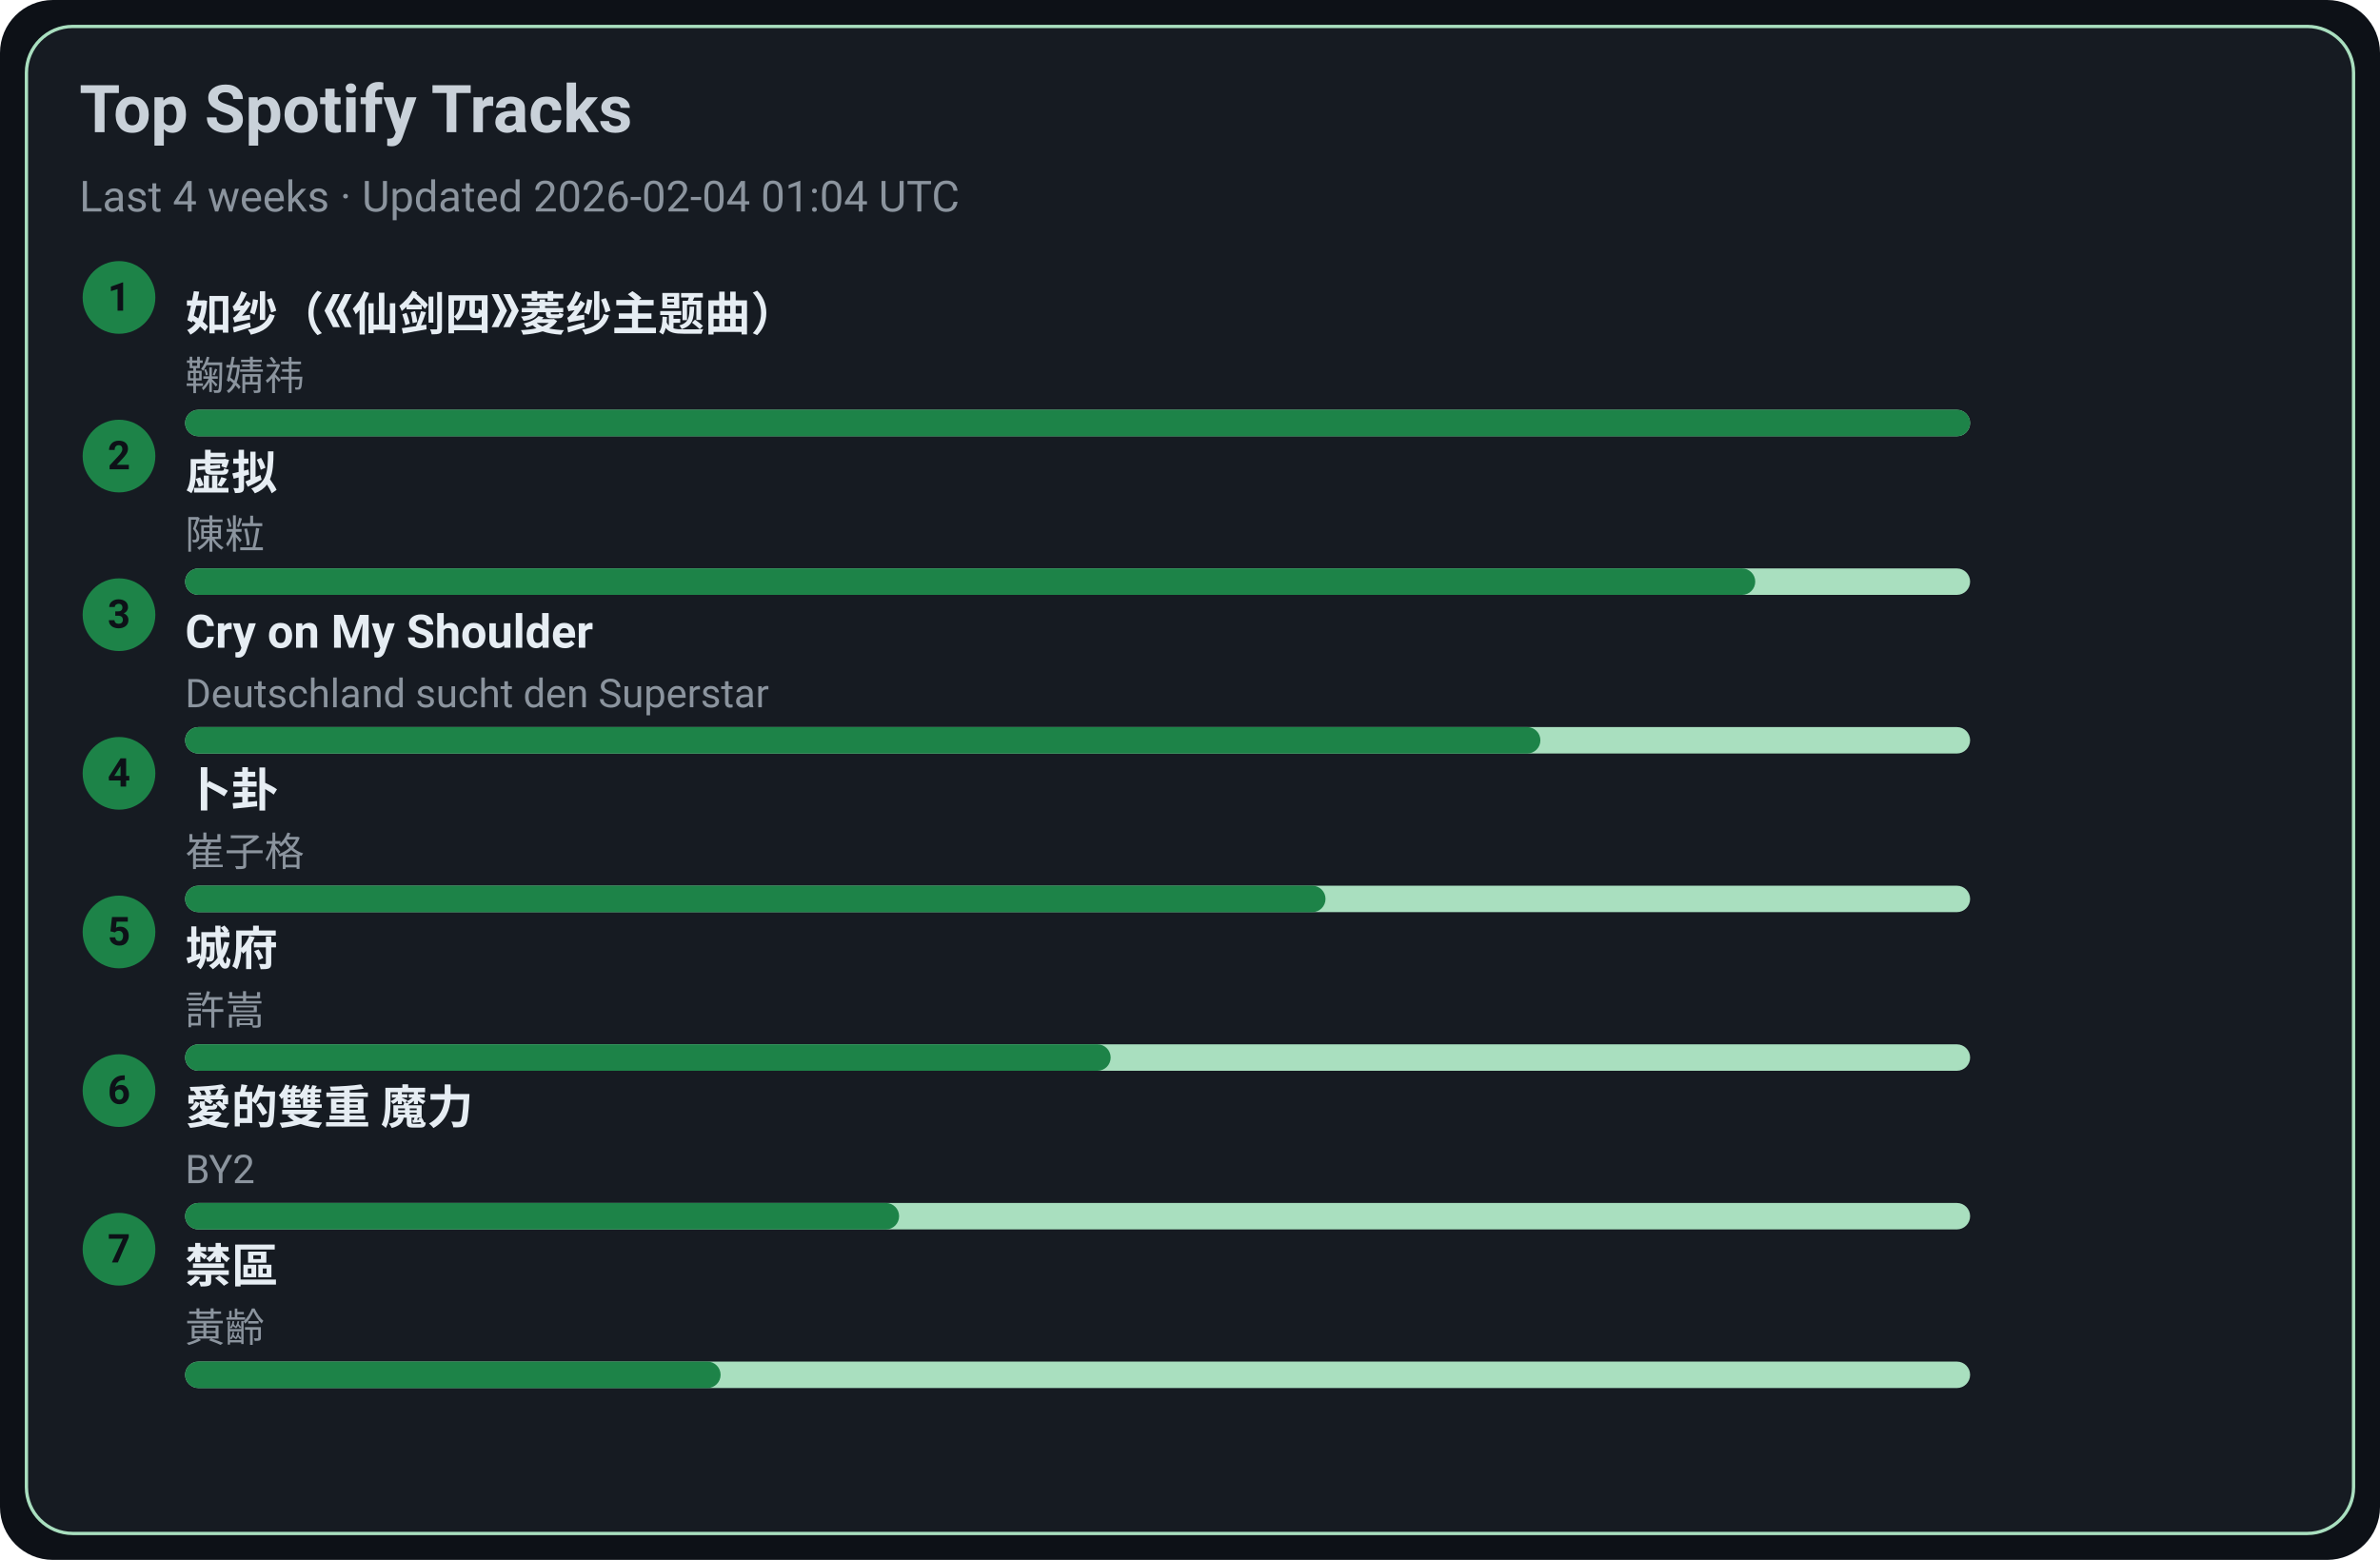
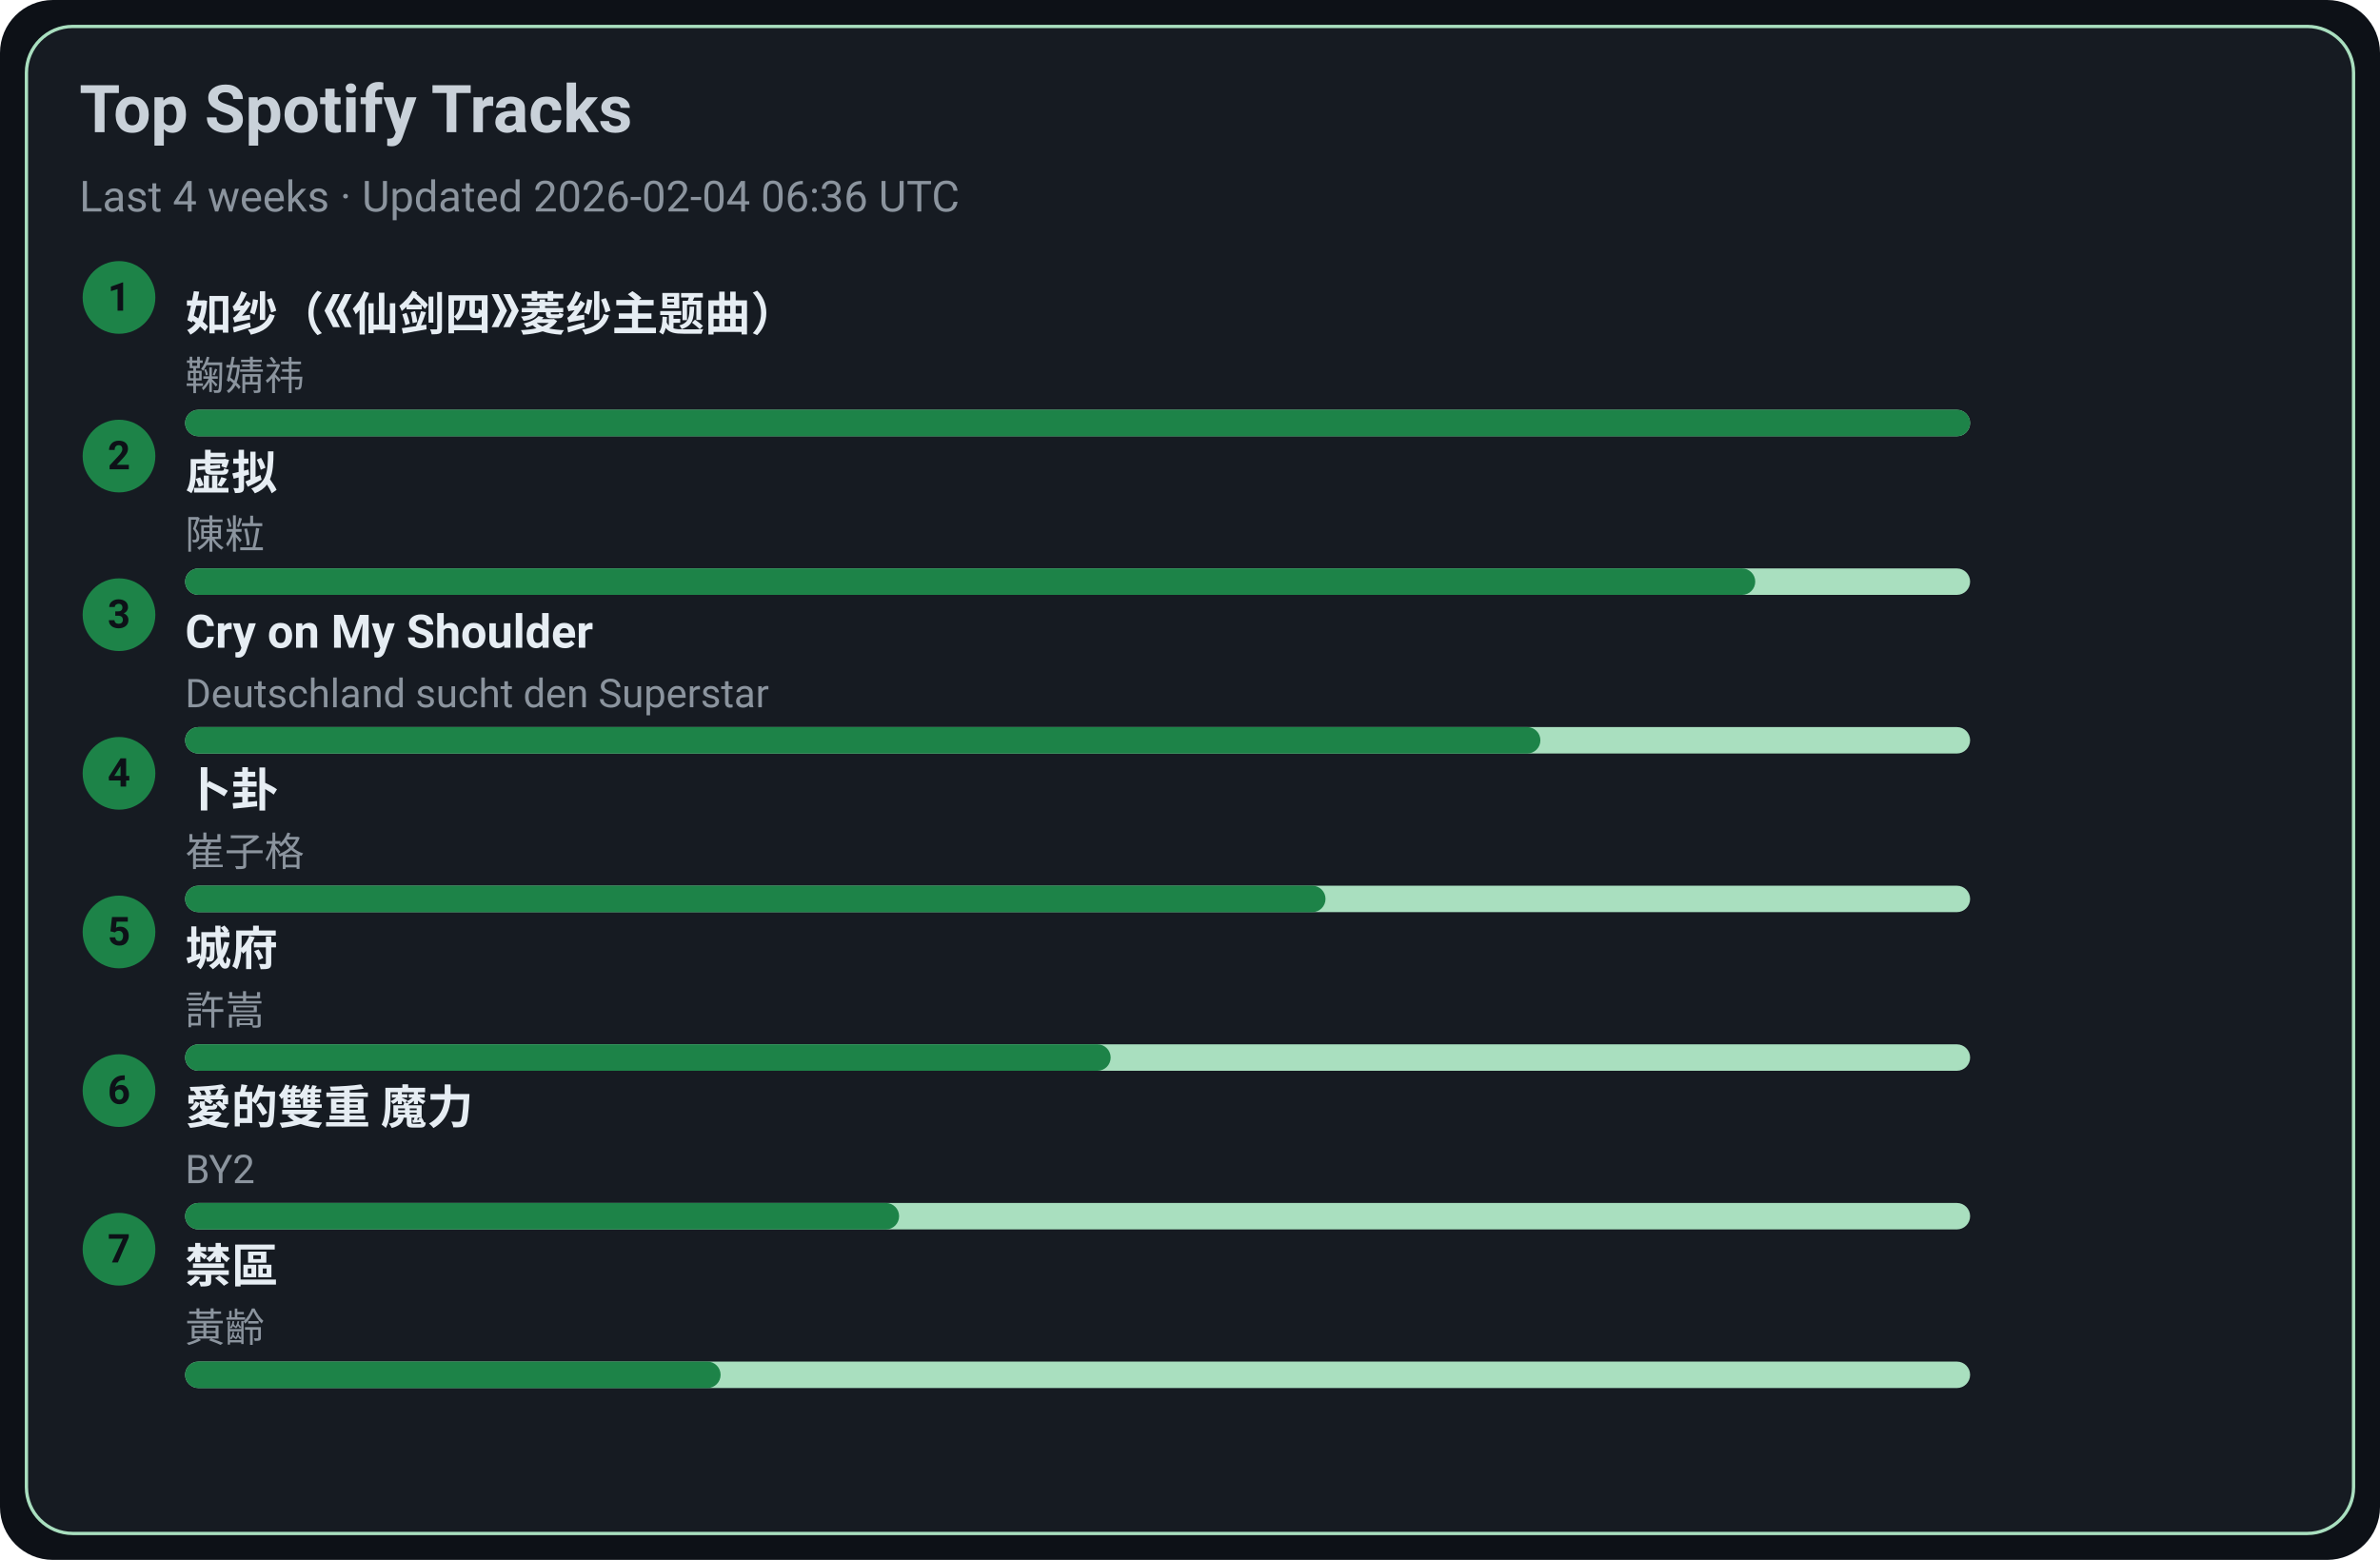
<svg xmlns="http://www.w3.org/2000/svg" width="720" height="472" viewBox="0 0 720 472">
  <style>text{font-family:-apple-system,BlinkMacSystemFont,Segoe UI,Roboto,Ubuntu,Helvetica Neue,Arial,Noto Sans,sans-serif}</style>
  <rect width="720" height="472" rx="16" fill="#0d1117" />
  <rect x="8" y="8" width="704" height="456" rx="14" fill="#161b22" stroke="#A9DFBF" />
  <text x="24" y="40" font-size="20" fill="#c9d1d9" font-weight="600">Top Spotify Tracks</text>
-   <text x="24" y="64" font-size="13" fill="#8b949e">Last 4 weeks · Updated 2026-02-04 01:04 UTC</text>
+   <text x="24" y="64" font-size="13" fill="#8b949e">Last 4 weeks · Updated 2026-02-04 06:36 UTC</text>
  <circle cx="36" cy="90" r="11" fill="#1D8348" />
  <text x="36" y="94" text-anchor="middle" font-size="12" fill="#0d1117" font-weight="700">1</text>
  <a href="https://open.spotify.com/track/69FUNgvEVkNbHq43lgvdme" target="_blank" rel="noopener noreferrer">
    <text x="56" y="100" font-size="14" fill="#e6edf3" font-weight="600">如纱（《仙剑四》菱纱主题曲）</text>
  </a>
  <text x="56" y="118" font-size="12" fill="#8b949e">鞠婧祎</text>
  <rect x="56" y="124" width="540" height="8" rx="4" fill="#A9DFBF" />
  <rect x="56" y="124" width="540" height="8" rx="4" fill="#1D8348" />
  <circle cx="36" cy="138" r="11" fill="#1D8348" />
  <text x="36" y="142" text-anchor="middle" font-size="12" fill="#0d1117" font-weight="700">2</text>
  <a href="https://open.spotify.com/track/5l9sg05BhpfsdLfRvjGsAf" target="_blank" rel="noopener noreferrer">
    <text x="56" y="148" font-size="14" fill="#e6edf3" font-weight="600">虚拟</text>
  </a>
  <text x="56" y="166" font-size="12" fill="#8b949e">陳粒</text>
  <rect x="56" y="172" width="540" height="8" rx="4" fill="#A9DFBF" />
  <rect x="56" y="172" width="475" height="8" rx="4" fill="#1D8348" />
  <circle cx="36" cy="186" r="11" fill="#1D8348" />
  <text x="36" y="190" text-anchor="middle" font-size="12" fill="#0d1117" font-weight="700">3</text>
  <a href="https://open.spotify.com/track/6usmG2MoD0C0Lc2pNgCVWV" target="_blank" rel="noopener noreferrer">
    <text x="56" y="196" font-size="14" fill="#e6edf3" font-weight="600">Cry on My Shoulder</text>
  </a>
  <text x="56" y="214" font-size="12" fill="#8b949e">Deutschland sucht den Superstar</text>
  <rect x="56" y="220" width="540" height="8" rx="4" fill="#A9DFBF" />
  <rect x="56" y="220" width="410" height="8" rx="4" fill="#1D8348" />
  <circle cx="36" cy="234" r="11" fill="#1D8348" />
  <text x="36" y="238" text-anchor="middle" font-size="12" fill="#0d1117" font-weight="700">4</text>
  <a href="https://open.spotify.com/track/4ToeYifpQaikbYa7krOD6s" target="_blank" rel="noopener noreferrer">
    <text x="56" y="244" font-size="14" fill="#e6edf3" font-weight="600">卜卦</text>
  </a>
  <text x="56" y="262" font-size="12" fill="#8b949e">崔子格</text>
  <rect x="56" y="268" width="540" height="8" rx="4" fill="#A9DFBF" />
  <rect x="56" y="268" width="345" height="8" rx="4" fill="#1D8348" />
  <circle cx="36" cy="282" r="11" fill="#1D8348" />
  <text x="36" y="286" text-anchor="middle" font-size="12" fill="#0d1117" font-weight="700">5</text>
  <a href="https://open.spotify.com/track/4AmlSf7hye0QVpnHCcEoEw" target="_blank" rel="noopener noreferrer">
    <text x="56" y="292" font-size="14" fill="#e6edf3" font-weight="600">城府</text>
  </a>
  <text x="56" y="310" font-size="12" fill="#8b949e">許嵩</text>
  <rect x="56" y="316" width="540" height="8" rx="4" fill="#A9DFBF" />
  <rect x="56" y="316" width="280" height="8" rx="4" fill="#1D8348" />
  <circle cx="36" cy="330" r="11" fill="#1D8348" />
  <text x="36" y="334" text-anchor="middle" font-size="12" fill="#0d1117" font-weight="700">6</text>
  <a href="https://open.spotify.com/track/0yYmS4k3R0TTdDhvOBxRVp" target="_blank" rel="noopener noreferrer">
    <text x="56" y="340" font-size="14" fill="#e6edf3" font-weight="600">愛的雙重 魔力</text>
  </a>
  <text x="56" y="358" font-size="12" fill="#8b949e">BY2</text>
  <rect x="56" y="364" width="540" height="8" rx="4" fill="#A9DFBF" />
  <rect x="56" y="364" width="216" height="8" rx="4" fill="#1D8348" />
  <circle cx="36" cy="378" r="11" fill="#1D8348" />
  <text x="36" y="382" text-anchor="middle" font-size="12" fill="#0d1117" font-weight="700">7</text>
  <a href="https://open.spotify.com/track/5HAMeMgu9hGL5a8ZwNz6cp" target="_blank" rel="noopener noreferrer">
    <text x="56" y="388" font-size="14" fill="#e6edf3" font-weight="600">禁區</text>
  </a>
  <text x="56" y="406" font-size="12" fill="#8b949e">黃齡</text>
  <rect x="56" y="412" width="540" height="8" rx="4" fill="#A9DFBF" />
  <rect x="56" y="412" width="162" height="8" rx="4" fill="#1D8348" />
</svg>
